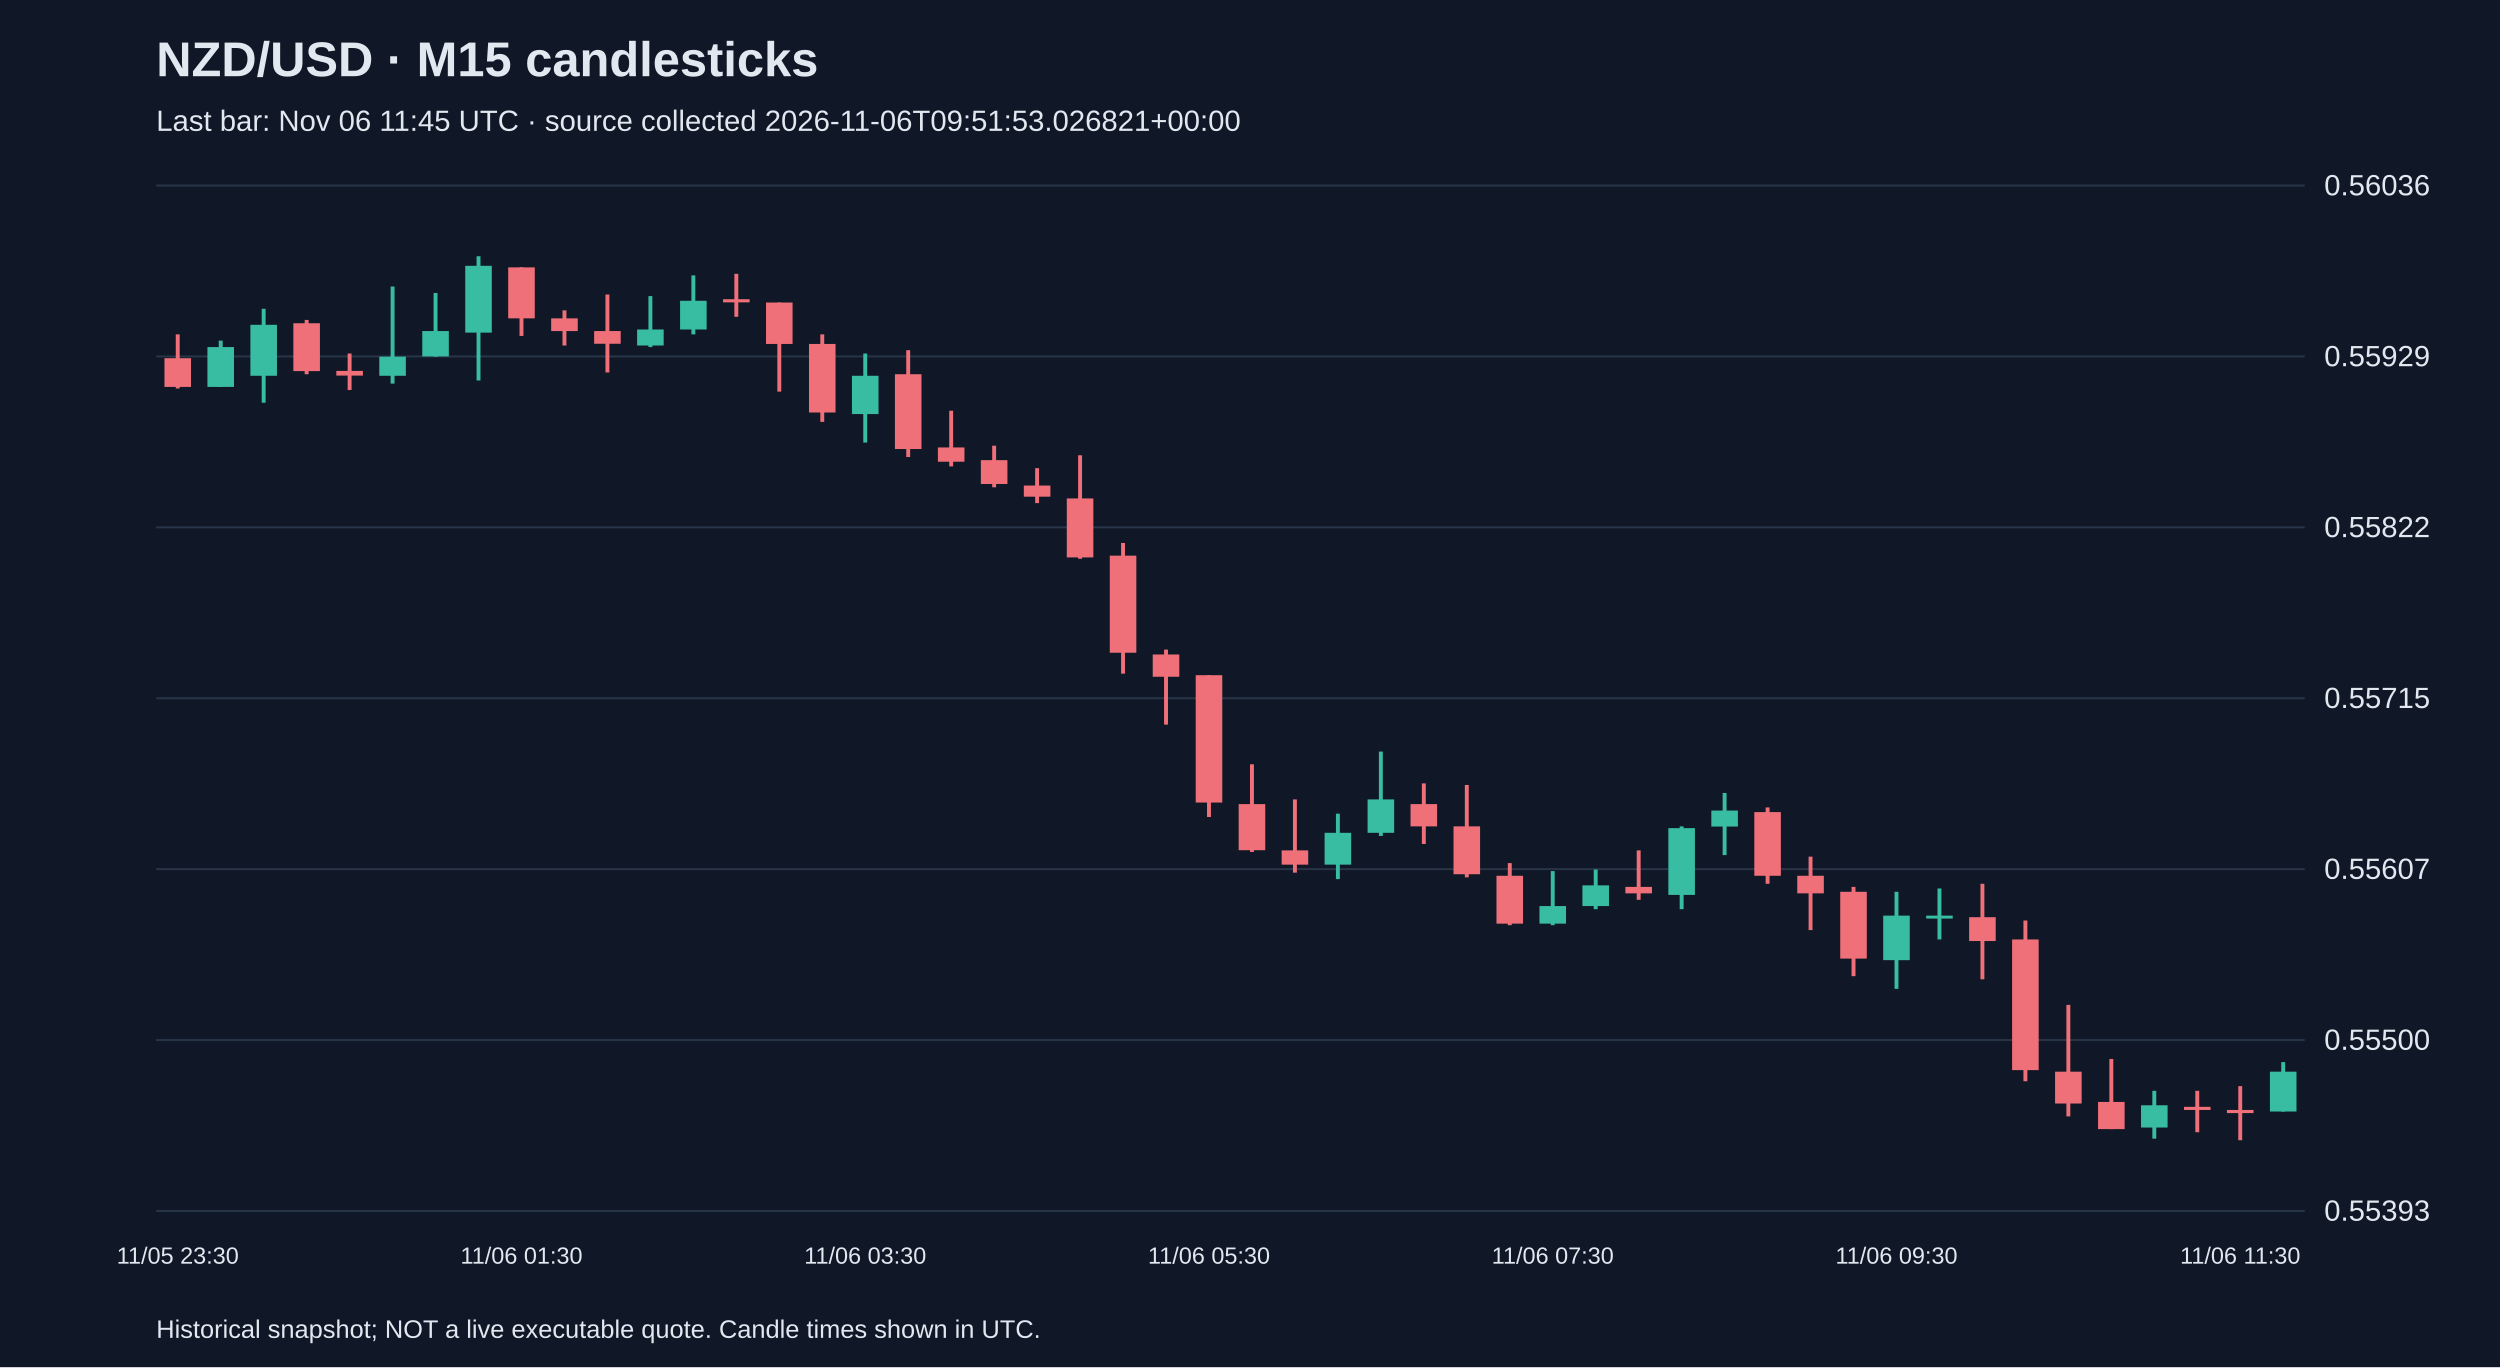
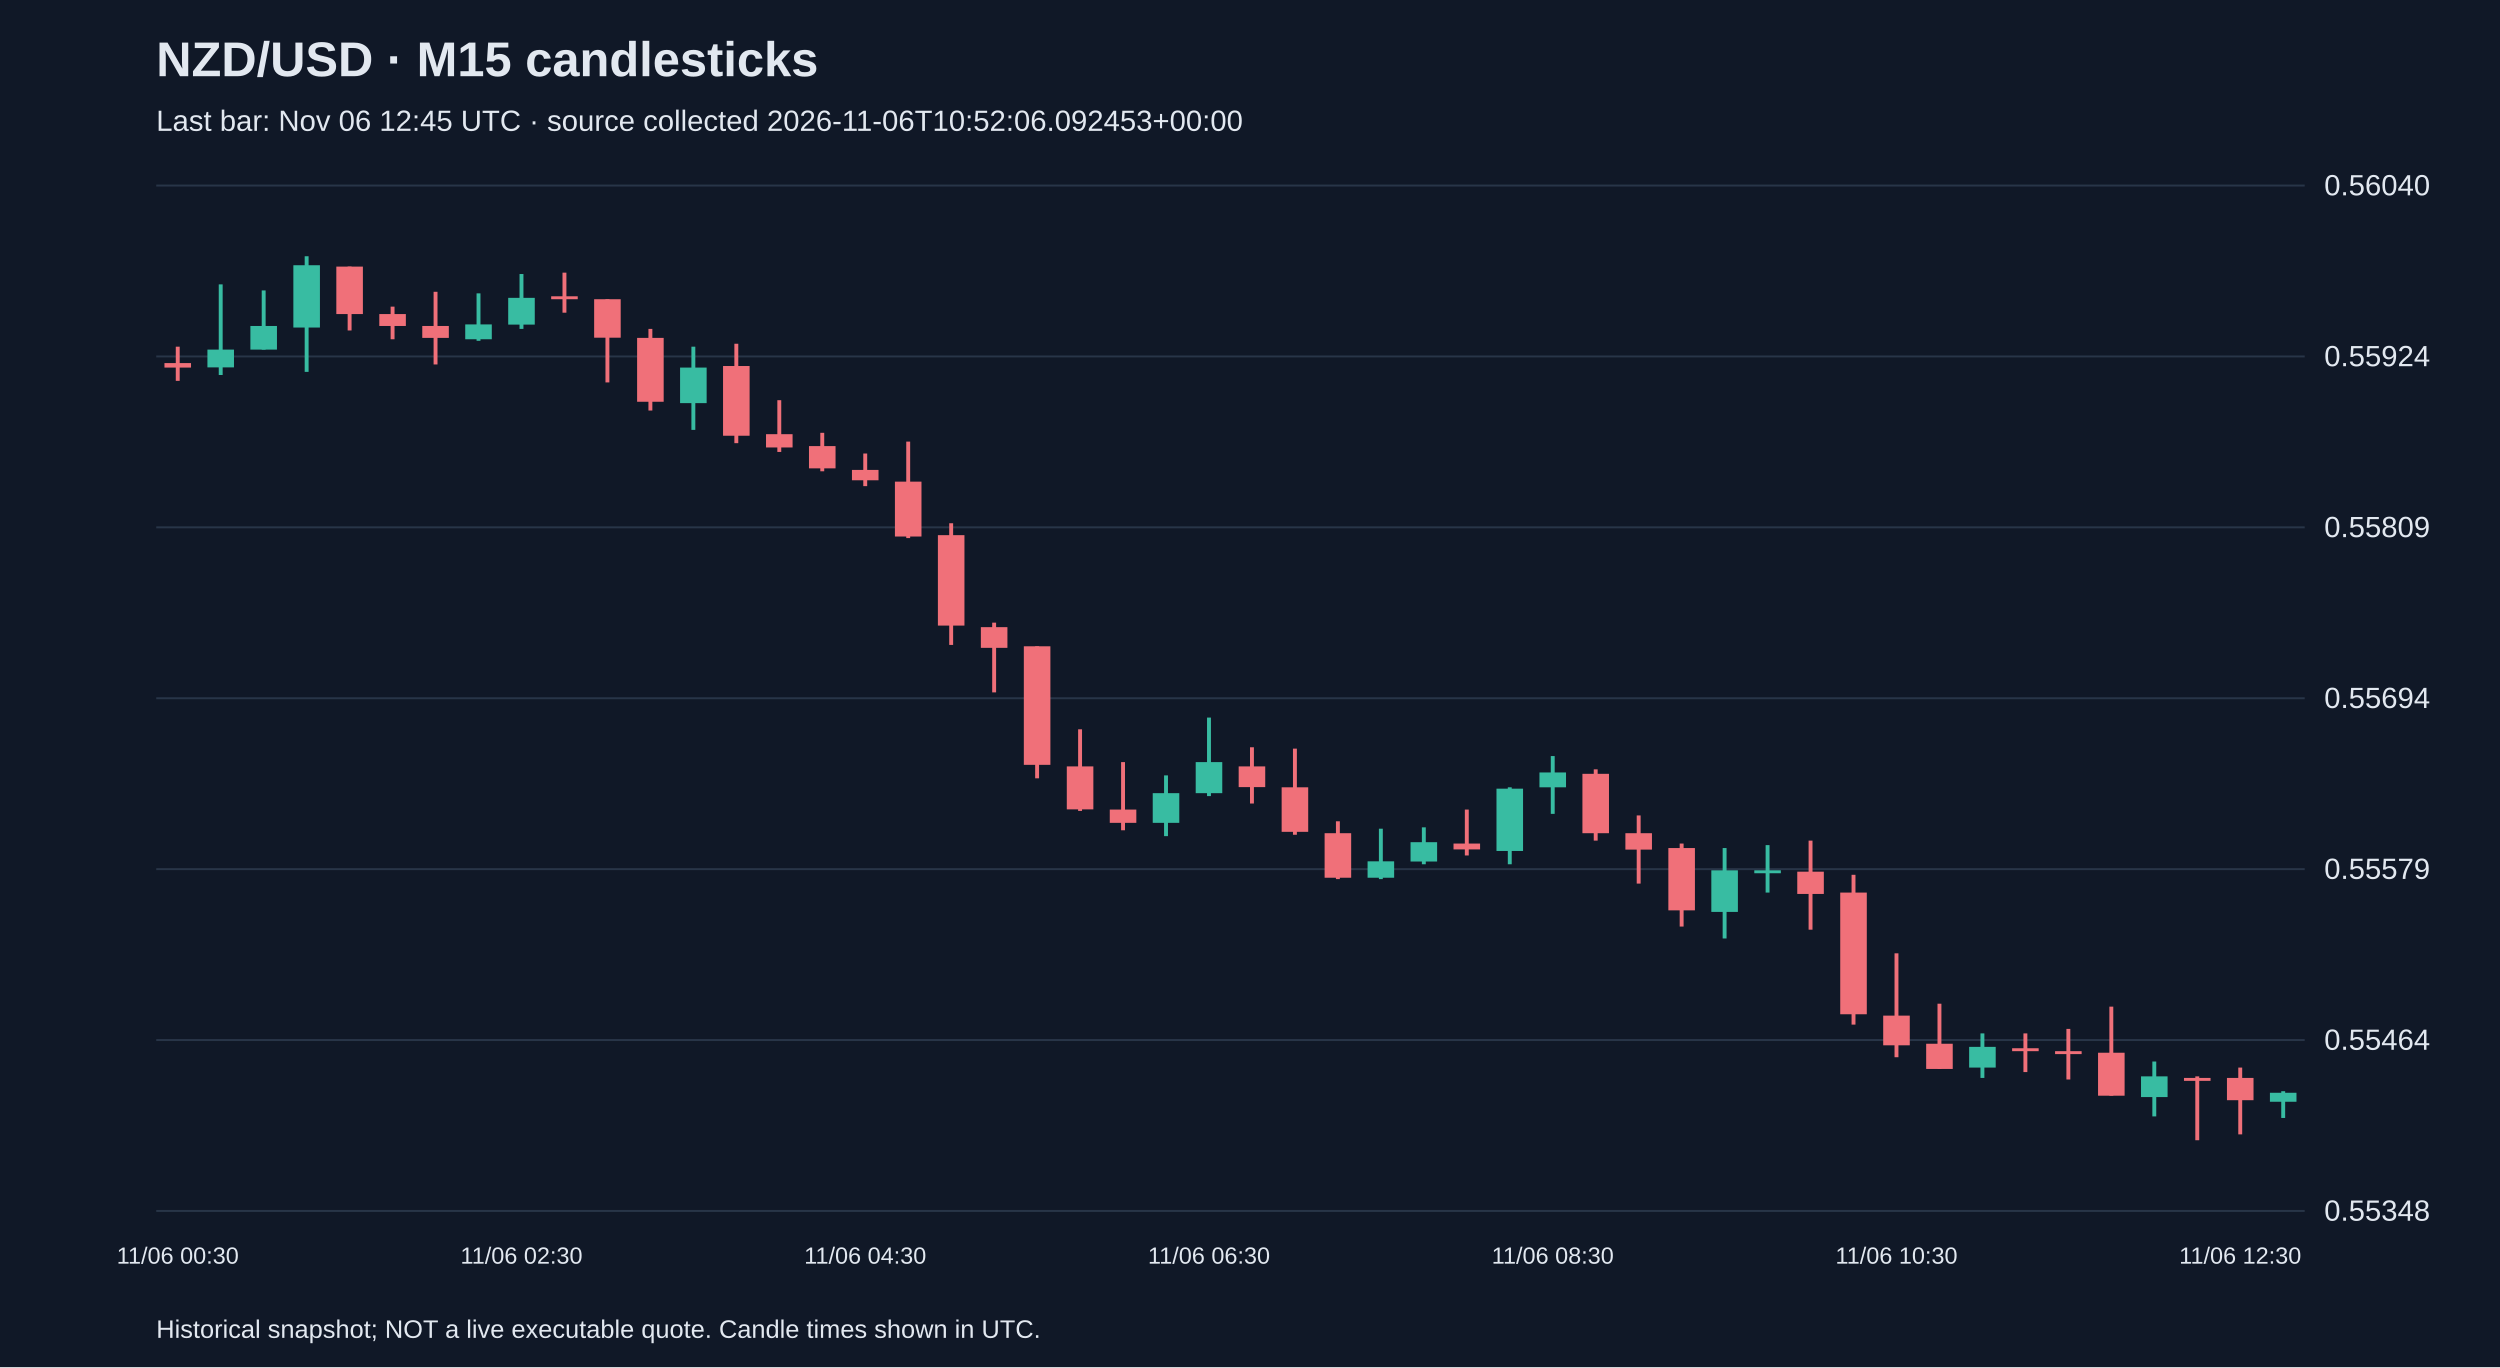
<svg xmlns="http://www.w3.org/2000/svg" viewBox="0 0 1280 700">
  <rect width="100%" height="100%" fill="#101827" />
  <style>text{font-family:Arial,sans-serif;fill:#e2e8f0}</style>
  <text x="80" y="39" font-size="25" font-weight="bold">NZD/USD · M15 candlesticks</text>
-   <text x="80" y="67" font-size="15" fill="#a6b1c5">Last bar: Nov 06 11:45 UTC · source collected 2026-11-06T09:51:53.026821+00:00</text>
+   <text x="80" y="67" font-size="15" fill="#a6b1c5">Last bar: Nov 06 12:45 UTC · source collected 2026-11-06T10:52:06.092453+00:00</text>
  <line x1="80" y1="620.0" x2="1180" y2="620.0" stroke="#283548" />
-   <text x="1190" y="625.0" font-size="15">0.55393</text>
+   <text x="1190" y="625.0" font-size="15">0.55348</text>
  <line x1="80" y1="532.5" x2="1180" y2="532.5" stroke="#283548" />
-   <text x="1190" y="537.5" font-size="15">0.55500</text>
+   <text x="1190" y="537.5" font-size="15">0.55464</text>
  <line x1="80" y1="445.0" x2="1180" y2="445.0" stroke="#283548" />
-   <text x="1190" y="450.0" font-size="15">0.55607</text>
+   <text x="1190" y="450.0" font-size="15">0.55579</text>
  <line x1="80" y1="357.5" x2="1180" y2="357.5" stroke="#283548" />
-   <text x="1190" y="362.5" font-size="15">0.55715</text>
+   <text x="1190" y="362.5" font-size="15">0.55694</text>
  <line x1="80" y1="270.0" x2="1180" y2="270.0" stroke="#283548" />
-   <text x="1190" y="275.0" font-size="15">0.55822</text>
+   <text x="1190" y="275.0" font-size="15">0.55809</text>
  <line x1="80" y1="182.5" x2="1180" y2="182.5" stroke="#283548" />
-   <text x="1190" y="187.5" font-size="15">0.55929</text>
+   <text x="1190" y="187.5" font-size="15">0.55924</text>
  <line x1="80" y1="95.0" x2="1180" y2="95.0" stroke="#283548" />
-   <text x="1190" y="100.0" font-size="15">0.56036</text>
-   <line x1="91.0" y1="171.2" x2="91.0" y2="198.9" stroke="#f07079" stroke-width="2" />
-   <rect x="84.2" y="183.4" width="13.6" height="14.7" fill="#f07079" />
-   <text x="91.0" y="647" text-anchor="middle" font-size="12">11/05 23:30</text>
-   <line x1="113.0" y1="174.4" x2="113.0" y2="198.1" stroke="#38bca2" stroke-width="2" />
-   <rect x="106.2" y="177.7" width="13.6" height="20.4" fill="#38bca2" />
-   <line x1="135.0" y1="158.1" x2="135.0" y2="206.2" stroke="#38bca2" stroke-width="2" />
-   <rect x="128.2" y="166.3" width="13.6" height="26.1" fill="#38bca2" />
-   <line x1="157.0" y1="163.8" x2="157.0" y2="191.6" stroke="#f07079" stroke-width="2" />
-   <rect x="150.2" y="165.5" width="13.6" height="24.5" fill="#f07079" />
-   <line x1="179.0" y1="181.0" x2="179.0" y2="199.7" stroke="#f07079" stroke-width="2" />
-   <rect x="172.2" y="189.9" width="13.6" height="2.4" fill="#f07079" />
-   <line x1="201.0" y1="146.7" x2="201.0" y2="196.4" stroke="#38bca2" stroke-width="2" />
-   <rect x="194.2" y="182.6" width="13.6" height="9.8" fill="#38bca2" />
-   <line x1="223.0" y1="150.0" x2="223.0" y2="182.6" stroke="#38bca2" stroke-width="2" />
-   <rect x="216.2" y="169.5" width="13.6" height="13.0" fill="#38bca2" />
-   <line x1="245.0" y1="131.2" x2="245.0" y2="194.8" stroke="#38bca2" stroke-width="2" />
-   <rect x="238.2" y="136.1" width="13.6" height="34.2" fill="#38bca2" />
-   <line x1="267.0" y1="136.9" x2="267.0" y2="172.0" stroke="#f07079" stroke-width="2" />
-   <rect x="260.2" y="136.9" width="13.6" height="26.1" fill="#f07079" />
-   <text x="267.0" y="647" text-anchor="middle" font-size="12">11/06 01:30</text>
-   <line x1="289.0" y1="158.9" x2="289.0" y2="176.9" stroke="#f07079" stroke-width="2" />
-   <rect x="282.2" y="163.0" width="13.6" height="6.5" fill="#f07079" />
-   <line x1="311.0" y1="150.8" x2="311.0" y2="190.7" stroke="#f07079" stroke-width="2" />
-   <rect x="304.2" y="169.5" width="13.6" height="6.5" fill="#f07079" />
-   <line x1="333.0" y1="151.6" x2="333.0" y2="177.7" stroke="#38bca2" stroke-width="2" />
-   <rect x="326.2" y="168.7" width="13.6" height="8.2" fill="#38bca2" />
-   <line x1="355.0" y1="141.0" x2="355.0" y2="171.2" stroke="#38bca2" stroke-width="2" />
-   <rect x="348.2" y="154.0" width="13.6" height="14.7" fill="#38bca2" />
-   <line x1="377.0" y1="140.2" x2="377.0" y2="162.2" stroke="#f07079" stroke-width="2" />
-   <rect x="370.2" y="153.2" width="13.6" height="1.6" fill="#f07079" />
-   <line x1="399.0" y1="154.9" x2="399.0" y2="200.5" stroke="#f07079" stroke-width="2" />
-   <rect x="392.2" y="154.9" width="13.6" height="21.2" fill="#f07079" />
-   <line x1="421.0" y1="171.2" x2="421.0" y2="216.0" stroke="#f07079" stroke-width="2" />
-   <rect x="414.2" y="176.1" width="13.6" height="35.1" fill="#f07079" />
-   <line x1="443.0" y1="181.0" x2="443.0" y2="226.6" stroke="#38bca2" stroke-width="2" />
-   <rect x="436.2" y="192.4" width="13.6" height="19.6" fill="#38bca2" />
-   <text x="443.0" y="647" text-anchor="middle" font-size="12">11/06 03:30</text>
-   <line x1="465.0" y1="179.3" x2="465.0" y2="234.0" stroke="#f07079" stroke-width="2" />
-   <rect x="458.2" y="191.6" width="13.6" height="38.3" fill="#f07079" />
-   <line x1="487.0" y1="210.3" x2="487.0" y2="238.8" stroke="#f07079" stroke-width="2" />
-   <rect x="480.2" y="229.1" width="13.6" height="7.3" fill="#f07079" />
-   <line x1="509.0" y1="228.2" x2="509.0" y2="249.5" stroke="#f07079" stroke-width="2" />
-   <rect x="502.2" y="235.6" width="13.6" height="12.2" fill="#f07079" />
-   <line x1="531.0" y1="239.7" x2="531.0" y2="257.6" stroke="#f07079" stroke-width="2" />
-   <rect x="524.2" y="248.6" width="13.6" height="5.7" fill="#f07079" />
-   <line x1="553.0" y1="233.1" x2="553.0" y2="286.1" stroke="#f07079" stroke-width="2" />
-   <rect x="546.2" y="255.2" width="13.6" height="30.2" fill="#f07079" />
-   <line x1="575.0" y1="278.0" x2="575.0" y2="344.9" stroke="#f07079" stroke-width="2" />
-   <rect x="568.2" y="284.5" width="13.6" height="49.7" fill="#f07079" />
-   <line x1="597.0" y1="332.6" x2="597.0" y2="371.0" stroke="#f07079" stroke-width="2" />
-   <rect x="590.2" y="335.1" width="13.6" height="11.4" fill="#f07079" />
-   <line x1="619.0" y1="345.7" x2="619.0" y2="418.3" stroke="#f07079" stroke-width="2" />
-   <rect x="612.2" y="345.7" width="13.6" height="65.2" fill="#f07079" />
-   <text x="619.0" y="647" text-anchor="middle" font-size="12">11/06 05:30</text>
-   <line x1="641.0" y1="391.3" x2="641.0" y2="436.2" stroke="#f07079" stroke-width="2" />
-   <rect x="634.2" y="411.7" width="13.6" height="23.6" fill="#f07079" />
-   <line x1="663.0" y1="409.3" x2="663.0" y2="446.8" stroke="#f07079" stroke-width="2" />
-   <rect x="656.2" y="435.4" width="13.6" height="7.3" fill="#f07079" />
-   <line x1="685.0" y1="416.6" x2="685.0" y2="450.1" stroke="#38bca2" stroke-width="2" />
-   <rect x="678.2" y="426.4" width="13.6" height="16.3" fill="#38bca2" />
-   <line x1="707.0" y1="384.8" x2="707.0" y2="428.0" stroke="#38bca2" stroke-width="2" />
-   <rect x="700.2" y="409.3" width="13.6" height="17.1" fill="#38bca2" />
-   <line x1="729.0" y1="401.1" x2="729.0" y2="432.1" stroke="#f07079" stroke-width="2" />
-   <rect x="722.2" y="411.7" width="13.6" height="11.4" fill="#f07079" />
-   <line x1="751.0" y1="401.9" x2="751.0" y2="449.2" stroke="#f07079" stroke-width="2" />
-   <rect x="744.2" y="423.1" width="13.6" height="24.5" fill="#f07079" />
-   <line x1="773.0" y1="441.9" x2="773.0" y2="473.7" stroke="#f07079" stroke-width="2" />
-   <rect x="766.2" y="448.4" width="13.6" height="24.5" fill="#f07079" />
-   <line x1="795.0" y1="446.0" x2="795.0" y2="473.7" stroke="#38bca2" stroke-width="2" />
-   <rect x="788.2" y="463.9" width="13.6" height="9.0" fill="#38bca2" />
-   <text x="795.0" y="647" text-anchor="middle" font-size="12">11/06 07:30</text>
-   <line x1="817.0" y1="445.2" x2="817.0" y2="465.5" stroke="#38bca2" stroke-width="2" />
-   <rect x="810.2" y="453.3" width="13.6" height="10.6" fill="#38bca2" />
-   <line x1="839.0" y1="435.4" x2="839.0" y2="460.7" stroke="#f07079" stroke-width="2" />
-   <rect x="832.2" y="454.1" width="13.6" height="3.3" fill="#f07079" />
-   <line x1="861.0" y1="423.1" x2="861.0" y2="465.5" stroke="#38bca2" stroke-width="2" />
-   <rect x="854.2" y="424.0" width="13.6" height="34.2" fill="#38bca2" />
-   <line x1="883.0" y1="406.0" x2="883.0" y2="437.8" stroke="#38bca2" stroke-width="2" />
-   <rect x="876.2" y="415.0" width="13.6" height="8.2" fill="#38bca2" />
-   <line x1="905.0" y1="413.4" x2="905.0" y2="452.5" stroke="#f07079" stroke-width="2" />
-   <rect x="898.2" y="415.8" width="13.6" height="32.6" fill="#f07079" />
-   <line x1="927.0" y1="438.6" x2="927.0" y2="476.2" stroke="#f07079" stroke-width="2" />
-   <rect x="920.2" y="448.4" width="13.6" height="9.0" fill="#f07079" />
-   <line x1="949.0" y1="454.1" x2="949.0" y2="499.8" stroke="#f07079" stroke-width="2" />
-   <rect x="942.2" y="456.6" width="13.6" height="34.2" fill="#f07079" />
-   <line x1="971.0" y1="456.6" x2="971.0" y2="506.3" stroke="#38bca2" stroke-width="2" />
-   <rect x="964.2" y="468.8" width="13.6" height="22.8" fill="#38bca2" />
-   <text x="971.0" y="647" text-anchor="middle" font-size="12">11/06 09:30</text>
-   <line x1="993.0" y1="454.9" x2="993.0" y2="481.0" stroke="#38bca2" stroke-width="2" />
-   <rect x="986.2" y="468.8" width="13.6" height="1.5" fill="#38bca2" />
-   <line x1="1015.0" y1="452.5" x2="1015.0" y2="501.4" stroke="#f07079" stroke-width="2" />
-   <rect x="1008.2" y="469.6" width="13.6" height="12.2" fill="#f07079" />
-   <line x1="1037.0" y1="471.3" x2="1037.0" y2="553.6" stroke="#f07079" stroke-width="2" />
-   <rect x="1030.2" y="481.0" width="13.6" height="66.9" fill="#f07079" />
-   <line x1="1059.0" y1="514.5" x2="1059.0" y2="571.6" stroke="#f07079" stroke-width="2" />
-   <rect x="1052.2" y="548.7" width="13.6" height="16.3" fill="#f07079" />
-   <line x1="1081.0" y1="542.2" x2="1081.0" y2="578.1" stroke="#f07079" stroke-width="2" />
-   <rect x="1074.2" y="564.2" width="13.6" height="13.9" fill="#f07079" />
-   <line x1="1103.0" y1="558.5" x2="1103.0" y2="583.0" stroke="#38bca2" stroke-width="2" />
-   <rect x="1096.2" y="565.9" width="13.6" height="11.4" fill="#38bca2" />
-   <line x1="1125.0" y1="558.5" x2="1125.0" y2="579.7" stroke="#f07079" stroke-width="2" />
-   <rect x="1118.2" y="566.7" width="13.6" height="1.6" fill="#f07079" />
-   <line x1="1147.0" y1="556.1" x2="1147.0" y2="583.8" stroke="#f07079" stroke-width="2" />
-   <rect x="1140.2" y="568.3" width="13.6" height="1.6" fill="#f07079" />
-   <text x="1147.0" y="647" text-anchor="middle" font-size="12">11/06 11:30</text>
-   <line x1="1169.0" y1="543.8" x2="1169.0" y2="569.1" stroke="#38bca2" stroke-width="2" />
-   <rect x="1162.2" y="548.7" width="13.6" height="20.4" fill="#38bca2" />
+   <text x="1190" y="100.0" font-size="15">0.56040</text>
+   <line x1="91.0" y1="177.5" x2="91.0" y2="195.0" stroke="#f07079" stroke-width="2" />
+   <rect x="84.2" y="185.9" width="13.6" height="2.3" fill="#f07079" />
+   <text x="91.0" y="647" text-anchor="middle" font-size="12">11/06 00:30</text>
+   <line x1="113.0" y1="145.6" x2="113.0" y2="192.0" stroke="#38bca2" stroke-width="2" />
+   <rect x="106.2" y="179.0" width="13.6" height="9.1" fill="#38bca2" />
+   <line x1="135.0" y1="148.7" x2="135.0" y2="179.0" stroke="#38bca2" stroke-width="2" />
+   <rect x="128.2" y="166.9" width="13.6" height="12.1" fill="#38bca2" />
+   <line x1="157.0" y1="131.2" x2="157.0" y2="190.4" stroke="#38bca2" stroke-width="2" />
+   <rect x="150.2" y="135.8" width="13.6" height="31.9" fill="#38bca2" />
+   <line x1="179.0" y1="136.5" x2="179.0" y2="169.2" stroke="#f07079" stroke-width="2" />
+   <rect x="172.2" y="136.5" width="13.6" height="24.3" fill="#f07079" />
+   <line x1="201.0" y1="157.0" x2="201.0" y2="173.7" stroke="#f07079" stroke-width="2" />
+   <rect x="194.2" y="160.8" width="13.6" height="6.1" fill="#f07079" />
+   <line x1="223.0" y1="149.4" x2="223.0" y2="186.6" stroke="#f07079" stroke-width="2" />
+   <rect x="216.2" y="166.9" width="13.6" height="6.1" fill="#f07079" />
+   <line x1="245.0" y1="150.2" x2="245.0" y2="174.5" stroke="#38bca2" stroke-width="2" />
+   <rect x="238.2" y="166.1" width="13.6" height="7.6" fill="#38bca2" />
+   <line x1="267.0" y1="140.3" x2="267.0" y2="168.4" stroke="#38bca2" stroke-width="2" />
+   <rect x="260.2" y="152.5" width="13.6" height="13.7" fill="#38bca2" />
+   <text x="267.0" y="647" text-anchor="middle" font-size="12">11/06 02:30</text>
+   <line x1="289.0" y1="139.6" x2="289.0" y2="160.1" stroke="#f07079" stroke-width="2" />
+   <rect x="282.2" y="151.7" width="13.6" height="1.5" fill="#f07079" />
+   <line x1="311.0" y1="153.2" x2="311.0" y2="195.8" stroke="#f07079" stroke-width="2" />
+   <rect x="304.2" y="153.2" width="13.6" height="19.7" fill="#f07079" />
+   <line x1="333.0" y1="168.4" x2="333.0" y2="210.2" stroke="#f07079" stroke-width="2" />
+   <rect x="326.2" y="173.0" width="13.6" height="32.7" fill="#f07079" />
+   <line x1="355.0" y1="177.5" x2="355.0" y2="220.1" stroke="#38bca2" stroke-width="2" />
+   <rect x="348.2" y="188.2" width="13.6" height="18.2" fill="#38bca2" />
+   <line x1="377.0" y1="176.0" x2="377.0" y2="226.9" stroke="#f07079" stroke-width="2" />
+   <rect x="370.2" y="187.4" width="13.6" height="35.7" fill="#f07079" />
+   <line x1="399.0" y1="204.9" x2="399.0" y2="231.4" stroke="#f07079" stroke-width="2" />
+   <rect x="392.2" y="222.3" width="13.6" height="6.8" fill="#f07079" />
+   <line x1="421.0" y1="221.6" x2="421.0" y2="241.3" stroke="#f07079" stroke-width="2" />
+   <rect x="414.2" y="228.4" width="13.6" height="11.4" fill="#f07079" />
+   <line x1="443.0" y1="232.2" x2="443.0" y2="248.9" stroke="#f07079" stroke-width="2" />
+   <rect x="436.2" y="240.6" width="13.6" height="5.3" fill="#f07079" />
+   <text x="443.0" y="647" text-anchor="middle" font-size="12">11/06 04:30</text>
+   <line x1="465.0" y1="226.1" x2="465.0" y2="275.5" stroke="#f07079" stroke-width="2" />
+   <rect x="458.2" y="246.6" width="13.6" height="28.1" fill="#f07079" />
+   <line x1="487.0" y1="267.9" x2="487.0" y2="330.2" stroke="#f07079" stroke-width="2" />
+   <rect x="480.2" y="274.0" width="13.6" height="46.3" fill="#f07079" />
+   <line x1="509.0" y1="318.8" x2="509.0" y2="354.5" stroke="#f07079" stroke-width="2" />
+   <rect x="502.2" y="321.1" width="13.6" height="10.6" fill="#f07079" />
+   <line x1="531.0" y1="330.9" x2="531.0" y2="398.5" stroke="#f07079" stroke-width="2" />
+   <rect x="524.2" y="330.9" width="13.6" height="60.7" fill="#f07079" />
+   <line x1="553.0" y1="373.4" x2="553.0" y2="415.2" stroke="#f07079" stroke-width="2" />
+   <rect x="546.2" y="392.4" width="13.6" height="22.0" fill="#f07079" />
+   <line x1="575.0" y1="390.2" x2="575.0" y2="425.1" stroke="#f07079" stroke-width="2" />
+   <rect x="568.2" y="414.5" width="13.6" height="6.8" fill="#f07079" />
+   <line x1="597.0" y1="397.0" x2="597.0" y2="428.1" stroke="#38bca2" stroke-width="2" />
+   <rect x="590.2" y="406.1" width="13.6" height="15.2" fill="#38bca2" />
+   <line x1="619.0" y1="367.4" x2="619.0" y2="407.6" stroke="#38bca2" stroke-width="2" />
+   <rect x="612.2" y="390.2" width="13.6" height="15.9" fill="#38bca2" />
+   <text x="619.0" y="647" text-anchor="middle" font-size="12">11/06 06:30</text>
+   <line x1="641.0" y1="382.6" x2="641.0" y2="411.4" stroke="#f07079" stroke-width="2" />
+   <rect x="634.2" y="392.4" width="13.6" height="10.6" fill="#f07079" />
+   <line x1="663.0" y1="383.3" x2="663.0" y2="427.4" stroke="#f07079" stroke-width="2" />
+   <rect x="656.2" y="403.1" width="13.6" height="22.8" fill="#f07079" />
+   <line x1="685.0" y1="420.5" x2="685.0" y2="450.1" stroke="#f07079" stroke-width="2" />
+   <rect x="678.2" y="426.6" width="13.6" height="22.8" fill="#f07079" />
+   <line x1="707.0" y1="424.3" x2="707.0" y2="450.1" stroke="#38bca2" stroke-width="2" />
+   <rect x="700.2" y="441.0" width="13.6" height="8.4" fill="#38bca2" />
+   <line x1="729.0" y1="423.6" x2="729.0" y2="442.5" stroke="#38bca2" stroke-width="2" />
+   <rect x="722.2" y="431.2" width="13.6" height="9.9" fill="#38bca2" />
+   <line x1="751.0" y1="414.5" x2="751.0" y2="438.0" stroke="#f07079" stroke-width="2" />
+   <rect x="744.2" y="431.9" width="13.6" height="3.0" fill="#f07079" />
+   <line x1="773.0" y1="403.1" x2="773.0" y2="442.5" stroke="#38bca2" stroke-width="2" />
+   <rect x="766.2" y="403.8" width="13.6" height="31.9" fill="#38bca2" />
+   <line x1="795.0" y1="387.1" x2="795.0" y2="416.7" stroke="#38bca2" stroke-width="2" />
+   <rect x="788.2" y="395.5" width="13.6" height="7.6" fill="#38bca2" />
+   <text x="795.0" y="647" text-anchor="middle" font-size="12">11/06 08:30</text>
+   <line x1="817.0" y1="393.9" x2="817.0" y2="430.4" stroke="#f07079" stroke-width="2" />
+   <rect x="810.2" y="396.2" width="13.6" height="30.4" fill="#f07079" />
+   <line x1="839.0" y1="417.5" x2="839.0" y2="452.4" stroke="#f07079" stroke-width="2" />
+   <rect x="832.2" y="426.6" width="13.6" height="8.4" fill="#f07079" />
+   <line x1="861.0" y1="431.9" x2="861.0" y2="474.4" stroke="#f07079" stroke-width="2" />
+   <rect x="854.2" y="434.2" width="13.6" height="31.9" fill="#f07079" />
+   <line x1="883.0" y1="434.2" x2="883.0" y2="480.5" stroke="#38bca2" stroke-width="2" />
+   <rect x="876.2" y="445.6" width="13.6" height="21.3" fill="#38bca2" />
+   <line x1="905.0" y1="432.7" x2="905.0" y2="457.0" stroke="#38bca2" stroke-width="2" />
+   <rect x="898.2" y="445.6" width="13.6" height="1.5" fill="#38bca2" />
+   <line x1="927.0" y1="430.4" x2="927.0" y2="476.0" stroke="#f07079" stroke-width="2" />
+   <rect x="920.2" y="446.3" width="13.6" height="11.4" fill="#f07079" />
+   <line x1="949.0" y1="447.9" x2="949.0" y2="524.6" stroke="#f07079" stroke-width="2" />
+   <rect x="942.2" y="457.0" width="13.6" height="62.3" fill="#f07079" />
+   <line x1="971.0" y1="488.1" x2="971.0" y2="541.3" stroke="#f07079" stroke-width="2" />
+   <rect x="964.2" y="520.0" width="13.6" height="15.2" fill="#f07079" />
+   <text x="971.0" y="647" text-anchor="middle" font-size="12">11/06 10:30</text>
+   <line x1="993.0" y1="513.9" x2="993.0" y2="547.3" stroke="#f07079" stroke-width="2" />
+   <rect x="986.2" y="534.4" width="13.6" height="12.9" fill="#f07079" />
+   <line x1="1015.0" y1="529.1" x2="1015.0" y2="551.9" stroke="#38bca2" stroke-width="2" />
+   <rect x="1008.2" y="536.0" width="13.6" height="10.6" fill="#38bca2" />
+   <line x1="1037.0" y1="529.1" x2="1037.0" y2="548.9" stroke="#f07079" stroke-width="2" />
+   <rect x="1030.2" y="536.7" width="13.6" height="1.5" fill="#f07079" />
+   <line x1="1059.0" y1="526.8" x2="1059.0" y2="552.7" stroke="#f07079" stroke-width="2" />
+   <rect x="1052.2" y="538.2" width="13.6" height="1.5" fill="#f07079" />
+   <line x1="1081.0" y1="515.4" x2="1081.0" y2="561.0" stroke="#f07079" stroke-width="2" />
+   <rect x="1074.2" y="539.0" width="13.6" height="22.0" fill="#f07079" />
+   <line x1="1103.0" y1="543.5" x2="1103.0" y2="571.6" stroke="#38bca2" stroke-width="2" />
+   <rect x="1096.2" y="551.1" width="13.6" height="10.6" fill="#38bca2" />
+   <line x1="1125.0" y1="551.1" x2="1125.0" y2="583.8" stroke="#f07079" stroke-width="2" />
+   <rect x="1118.2" y="551.9" width="13.6" height="1.5" fill="#f07079" />
+   <line x1="1147.0" y1="546.6" x2="1147.0" y2="580.8" stroke="#f07079" stroke-width="2" />
+   <rect x="1140.2" y="551.9" width="13.6" height="11.4" fill="#f07079" />
+   <text x="1147.0" y="647" text-anchor="middle" font-size="12">11/06 12:30</text>
+   <line x1="1169.0" y1="558.7" x2="1169.0" y2="572.4" stroke="#38bca2" stroke-width="2" />
+   <rect x="1162.2" y="559.5" width="13.6" height="4.6" fill="#38bca2" />
  <text x="80" y="685" font-size="13">Historical snapshot; NOT a live executable quote. Candle times shown in UTC.</text>
</svg>
